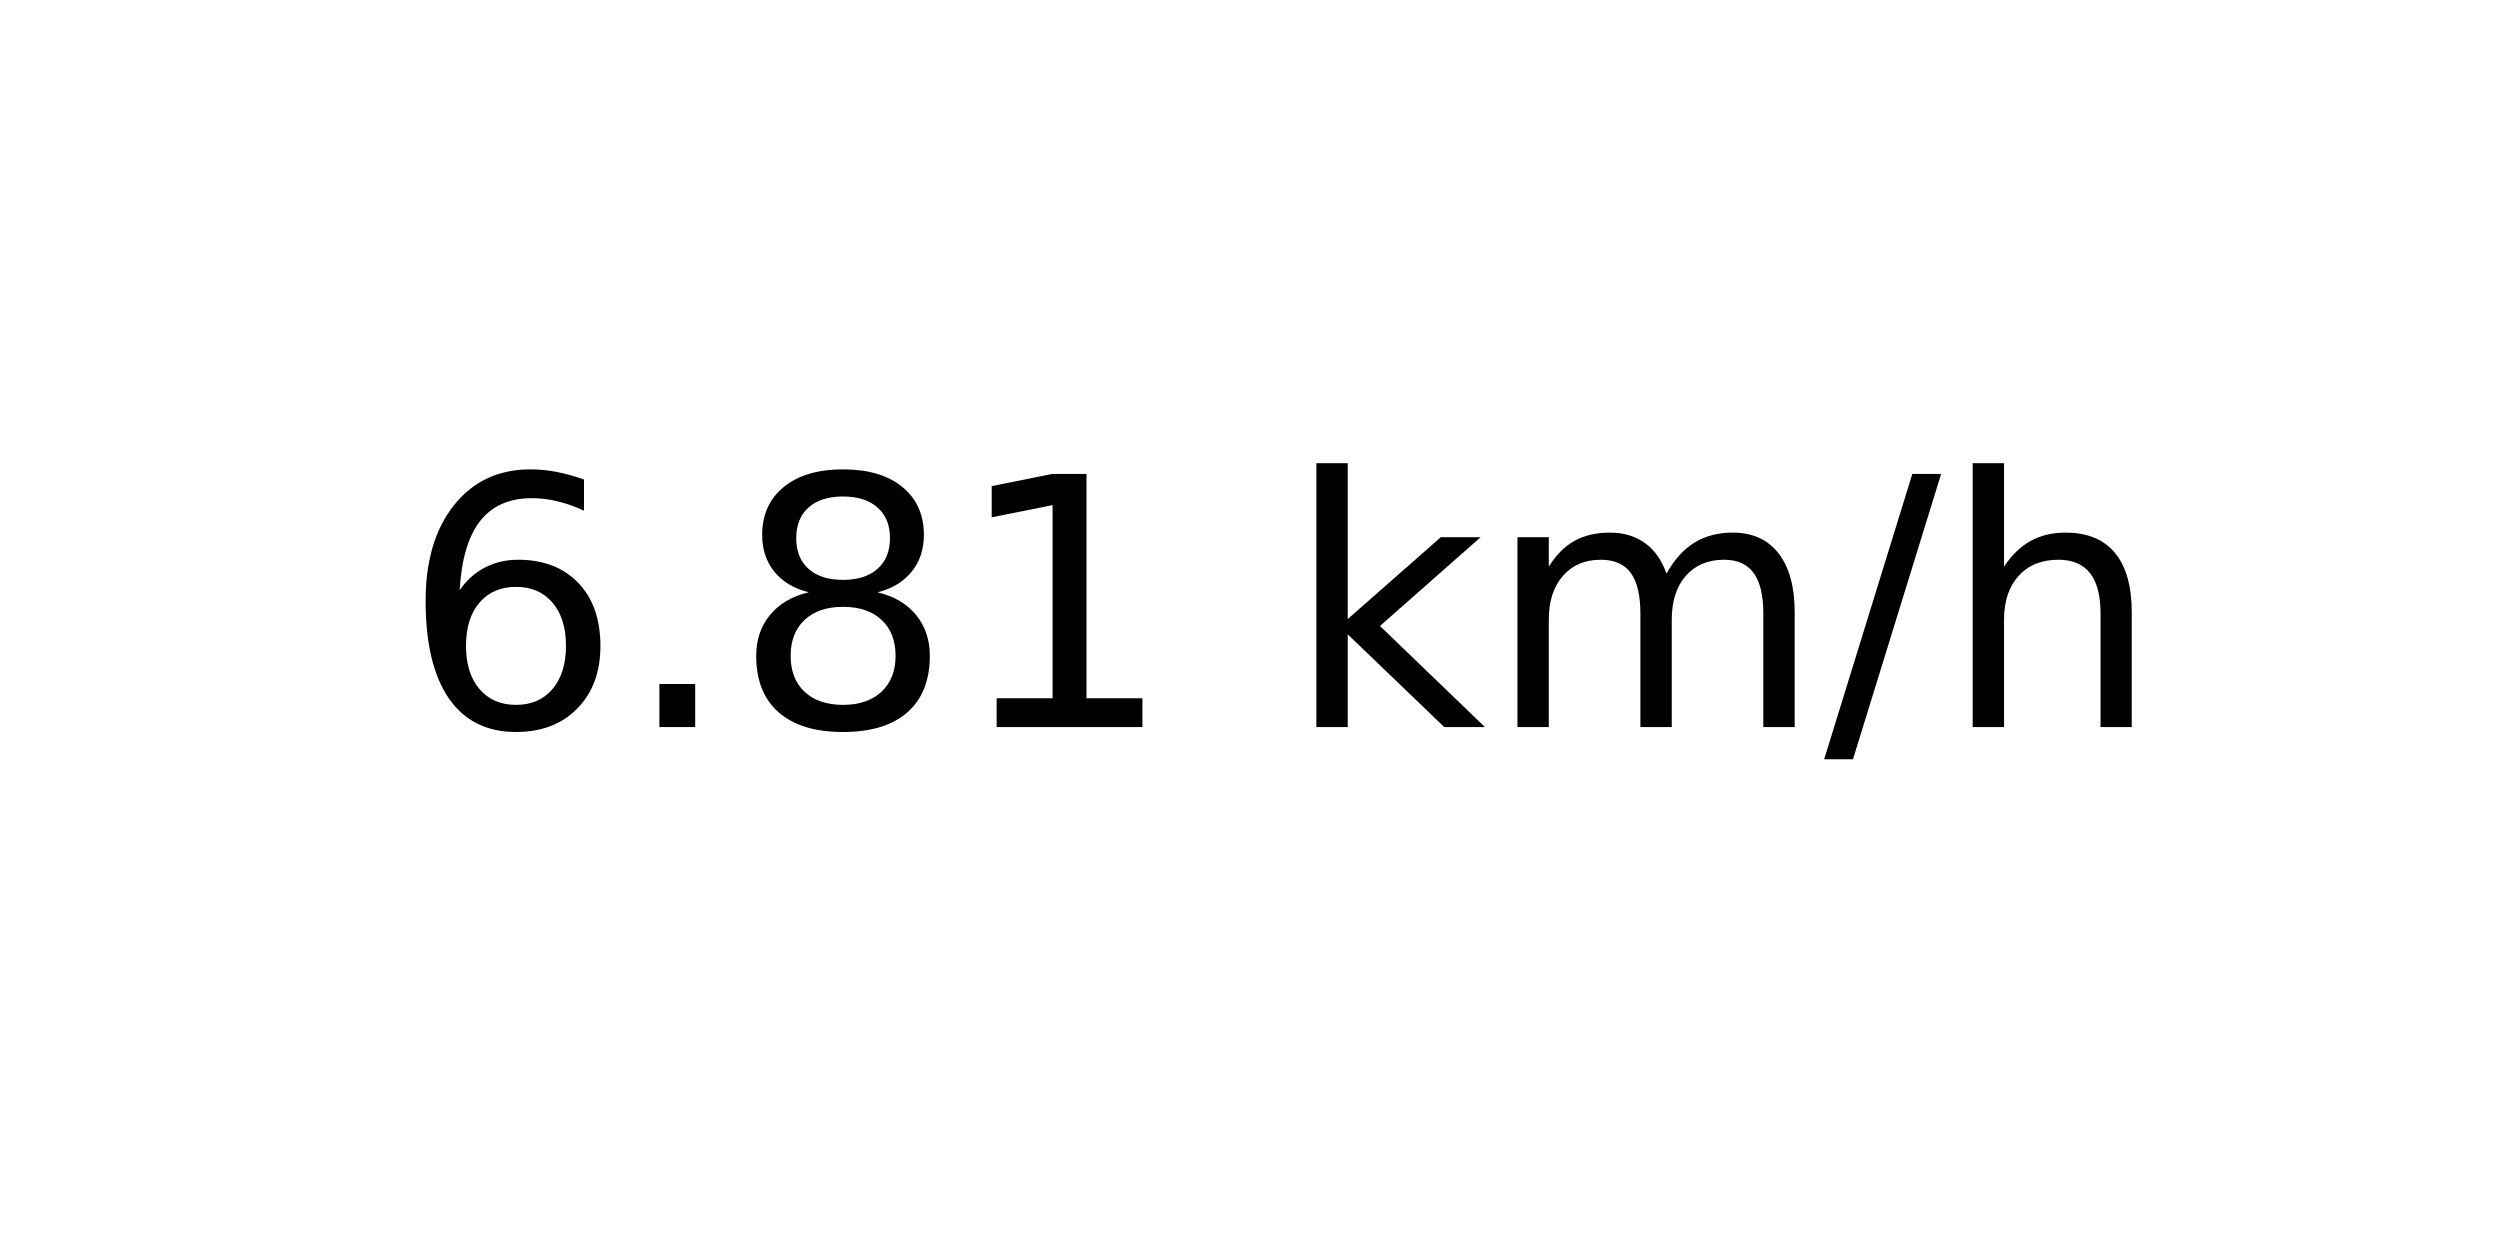
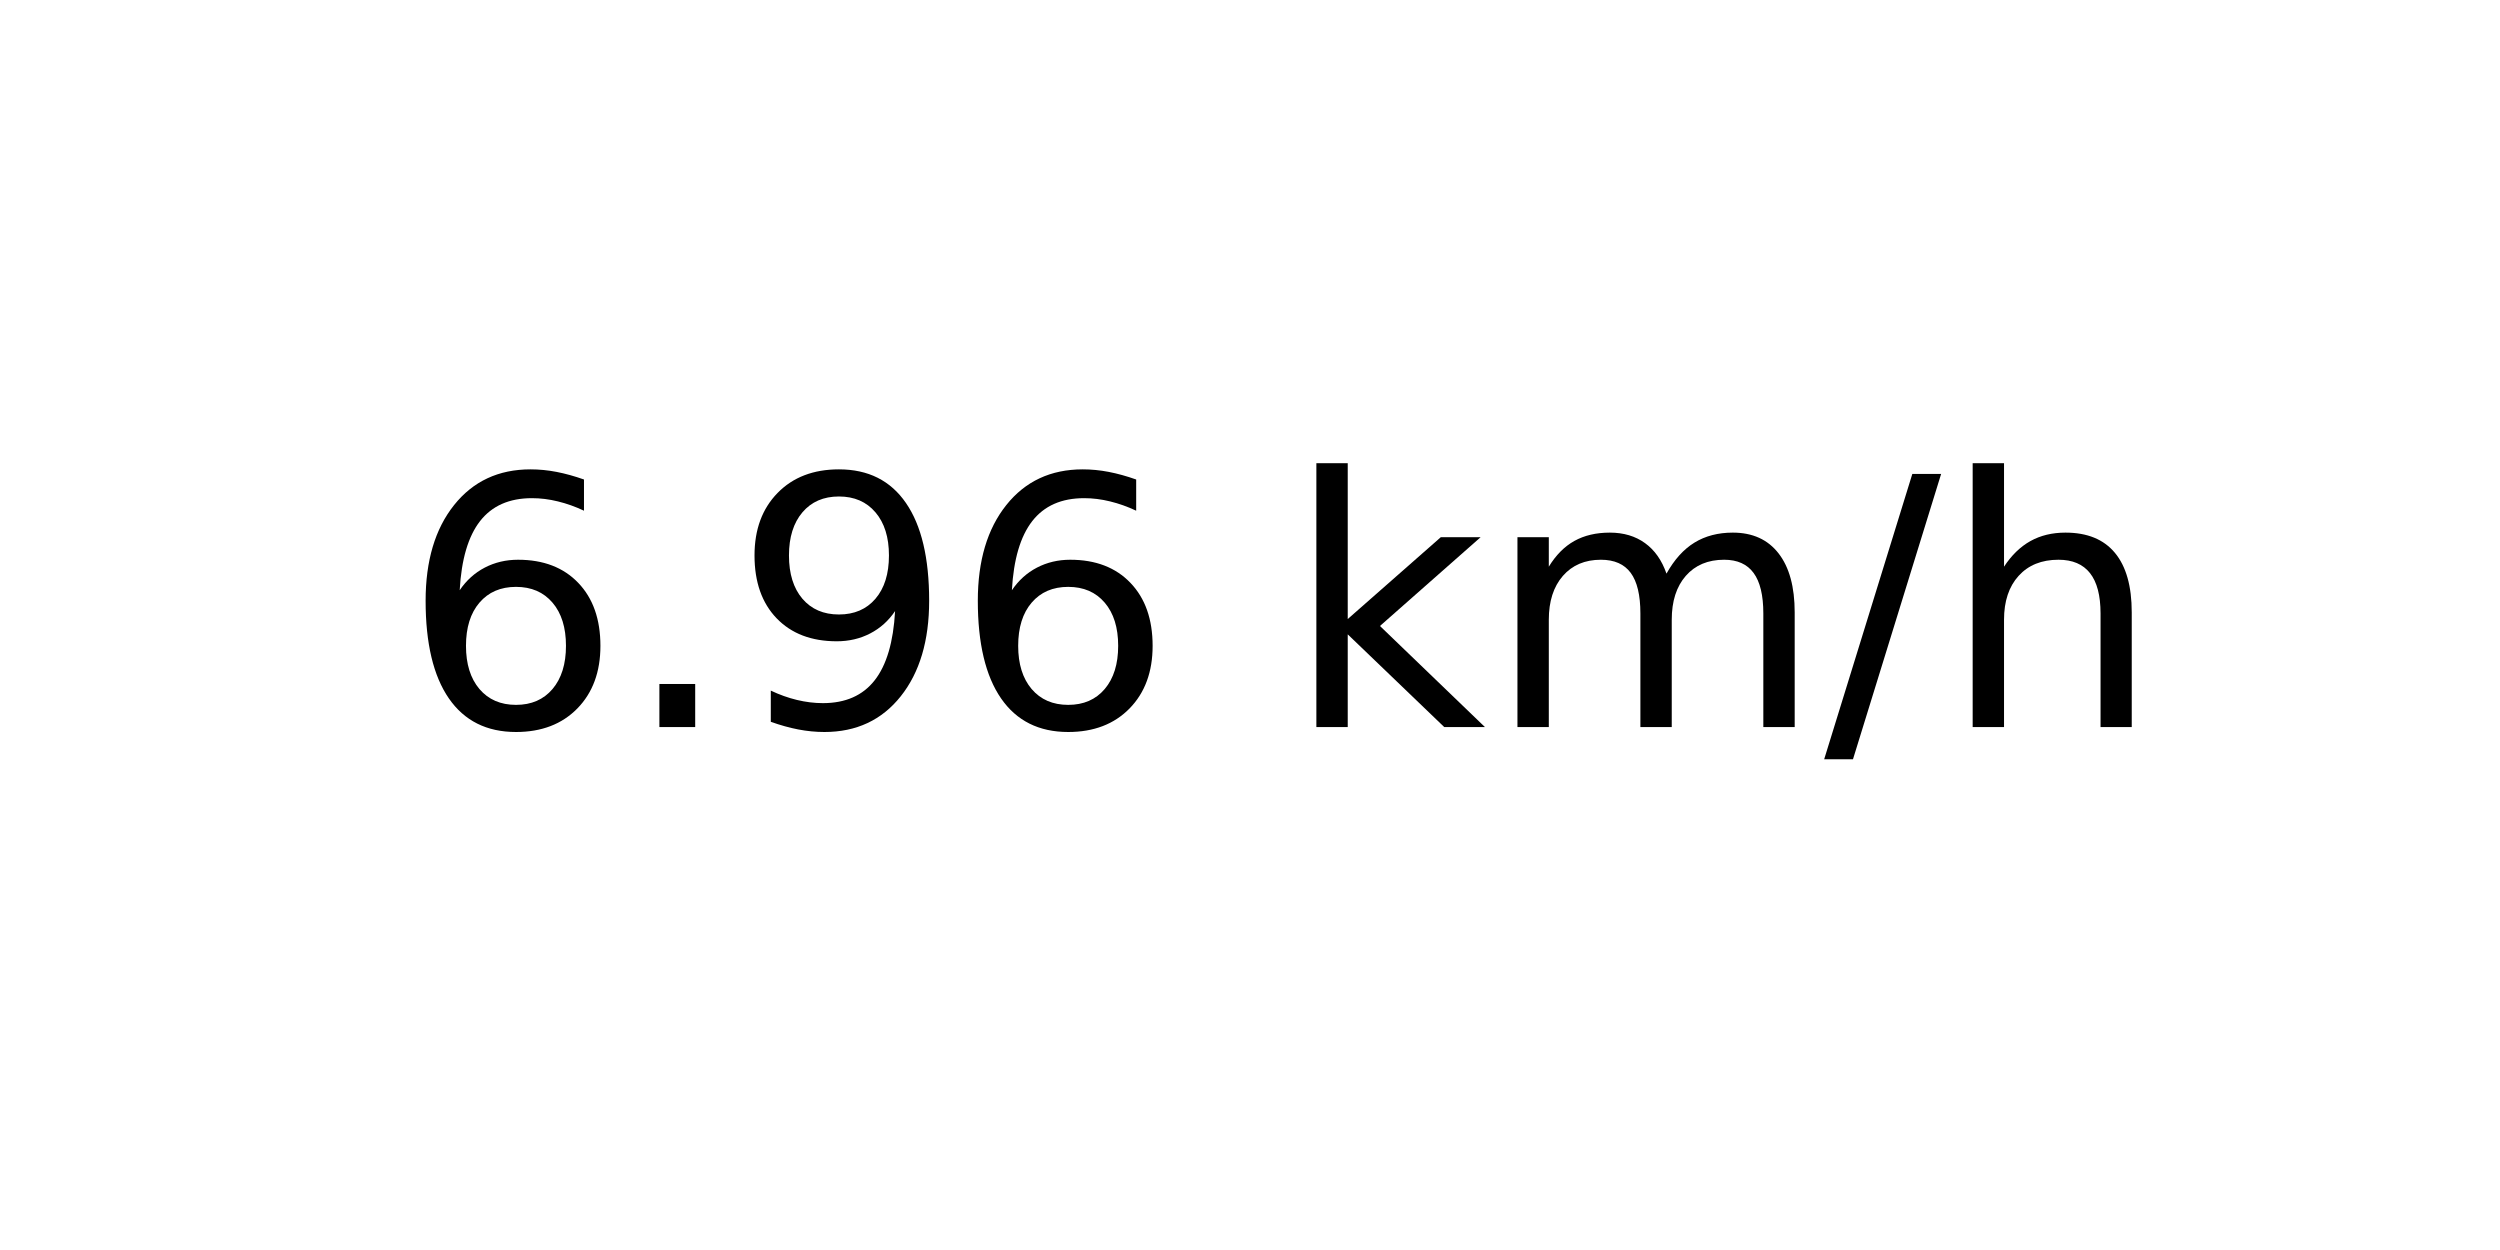
<svg xmlns="http://www.w3.org/2000/svg" xmlns:xlink="http://www.w3.org/1999/xlink" width="72pt" height="36pt" viewBox="0 0 72 36" version="1.1">
  <defs>
    <style type="text/css">*{stroke-linejoin: round; stroke-linecap: butt}</style>
  </defs>
  <g id="figure_1">
    <g id="axes_1">
      <g id="text_1">
        <g transform="translate(11.55937 20.93937) scale(0.1 -0.1)">
          <defs>
            <path id="DejaVuSans-36" d="M 2113 2584  Q 1688 2584 1439 2293  Q 1191 2003 1191 1497  Q 1191 994 1439 701  Q 1688 409 2113 409  Q 2538 409 2786 701  Q 3034 994 3034 1497  Q 3034 2003 2786 2293  Q 2538 2584 2113 2584  z M 3366 4563  L 3366 3988  Q 3128 4100 2886 4159  Q 2644 4219 2406 4219  Q 1781 4219 1451 3797  Q 1122 3375 1075 2522  Q 1259 2794 1537 2939  Q 1816 3084 2150 3084  Q 2853 3084 3261 2657  Q 3669 2231 3669 1497  Q 3669 778 3244 343  Q 2819 -91 2113 -91  Q 1303 -91 875 529  Q 447 1150 447 2328  Q 447 3434 972 4092  Q 1497 4750 2381 4750  Q 2619 4750 2861 4703  Q 3103 4656 3366 4563  z " transform="scale(0.015625)" />
            <path id="DejaVuSans-2e" d="M 684 794  L 1344 794  L 1344 0  L 684 0  L 684 794  z " transform="scale(0.015625)" />
-             <path id="DejaVuSans-38" d="M 2034 2216  Q 1584 2216 1326 1975  Q 1069 1734 1069 1313  Q 1069 891 1326 650  Q 1584 409 2034 409  Q 2484 409 2743 651  Q 3003 894 3003 1313  Q 3003 1734 2745 1975  Q 2488 2216 2034 2216  z M 1403 2484  Q 997 2584 770 2862  Q 544 3141 544 3541  Q 544 4100 942 4425  Q 1341 4750 2034 4750  Q 2731 4750 3128 4425  Q 3525 4100 3525 3541  Q 3525 3141 3298 2862  Q 3072 2584 2669 2484  Q 3125 2378 3379 2068  Q 3634 1759 3634 1313  Q 3634 634 3220 271  Q 2806 -91 2034 -91  Q 1263 -91 848 271  Q 434 634 434 1313  Q 434 1759 690 2068  Q 947 2378 1403 2484  z M 1172 3481  Q 1172 3119 1398 2916  Q 1625 2713 2034 2713  Q 2441 2713 2670 2916  Q 2900 3119 2900 3481  Q 2900 3844 2670 4047  Q 2441 4250 2034 4250  Q 1625 4250 1398 4047  Q 1172 3844 1172 3481  z " transform="scale(0.015625)" />
-             <path id="DejaVuSans-31" d="M 794 531  L 1825 531  L 1825 4091  L 703 3866  L 703 4441  L 1819 4666  L 2450 4666  L 2450 531  L 3481 531  L 3481 0  L 794 0  L 794 531  z " transform="scale(0.015625)" />
+             <path id="DejaVuSans-39" d="M 703 97  L 703 672  Q 941 559 1184 500  Q 1428 441 1663 441  Q 2288 441 2617 861  Q 2947 1281 2994 2138  Q 2813 1869 2534 1725  Q 2256 1581 1919 1581  Q 1219 1581 811 2004  Q 403 2428 403 3163  Q 403 3881 828 4315  Q 1253 4750 1959 4750  Q 2769 4750 3195 4129  Q 3622 3509 3622 2328  Q 3622 1225 3098 567  Q 2575 -91 1691 -91  Q 1453 -91 1209 -44  Q 966 3 703 97  z M 1959 2075  Q 2384 2075 2632 2365  Q 2881 2656 2881 3163  Q 2881 3666 2632 3958  Q 2384 4250 1959 4250  Q 1534 4250 1286 3958  Q 1038 3666 1038 3163  Q 1038 2656 1286 2365  Q 1534 2075 1959 2075  z " transform="scale(0.015625)" />
            <path id="DejaVuSans-20" transform="scale(0.015625)" />
            <path id="DejaVuSans-6b" d="M 581 4863  L 1159 4863  L 1159 1991  L 2875 3500  L 3609 3500  L 1753 1863  L 3688 0  L 2938 0  L 1159 1709  L 1159 0  L 581 0  L 581 4863  z " transform="scale(0.015625)" />
            <path id="DejaVuSans-6d" d="M 3328 2828  Q 3544 3216 3844 3400  Q 4144 3584 4550 3584  Q 5097 3584 5394 3201  Q 5691 2819 5691 2113  L 5691 0  L 5113 0  L 5113 2094  Q 5113 2597 4934 2840  Q 4756 3084 4391 3084  Q 3944 3084 3684 2787  Q 3425 2491 3425 1978  L 3425 0  L 2847 0  L 2847 2094  Q 2847 2600 2669 2842  Q 2491 3084 2119 3084  Q 1678 3084 1418 2786  Q 1159 2488 1159 1978  L 1159 0  L 581 0  L 581 3500  L 1159 3500  L 1159 2956  Q 1356 3278 1631 3431  Q 1906 3584 2284 3584  Q 2666 3584 2933 3390  Q 3200 3197 3328 2828  z " transform="scale(0.015625)" />
            <path id="DejaVuSans-2f" d="M 1625 4666  L 2156 4666  L 531 -594  L 0 -594  L 1625 4666  z " transform="scale(0.015625)" />
            <path id="DejaVuSans-68" d="M 3513 2113  L 3513 0  L 2938 0  L 2938 2094  Q 2938 2591 2744 2837  Q 2550 3084 2163 3084  Q 1697 3084 1428 2787  Q 1159 2491 1159 1978  L 1159 0  L 581 0  L 581 4863  L 1159 4863  L 1159 2956  Q 1366 3272 1645 3428  Q 1925 3584 2291 3584  Q 2894 3584 3203 3211  Q 3513 2838 3513 2113  z " transform="scale(0.015625)" />
          </defs>
          <use xlink:href="#DejaVuSans-36" />
          <use xlink:href="#DejaVuSans-2e" x="63.623" />
-           <use xlink:href="#DejaVuSans-38" x="95.41" />
-           <use xlink:href="#DejaVuSans-31" x="159.033" />
+           <use xlink:href="#DejaVuSans-39" x="95.41" />
+           <use xlink:href="#DejaVuSans-36" x="159.033" />
          <use xlink:href="#DejaVuSans-20" x="222.656" />
          <use xlink:href="#DejaVuSans-6b" x="254.443" />
          <use xlink:href="#DejaVuSans-6d" x="312.354" />
          <use xlink:href="#DejaVuSans-2f" x="409.766" />
          <use xlink:href="#DejaVuSans-68" x="443.457" />
        </g>
      </g>
    </g>
  </g>
</svg>
